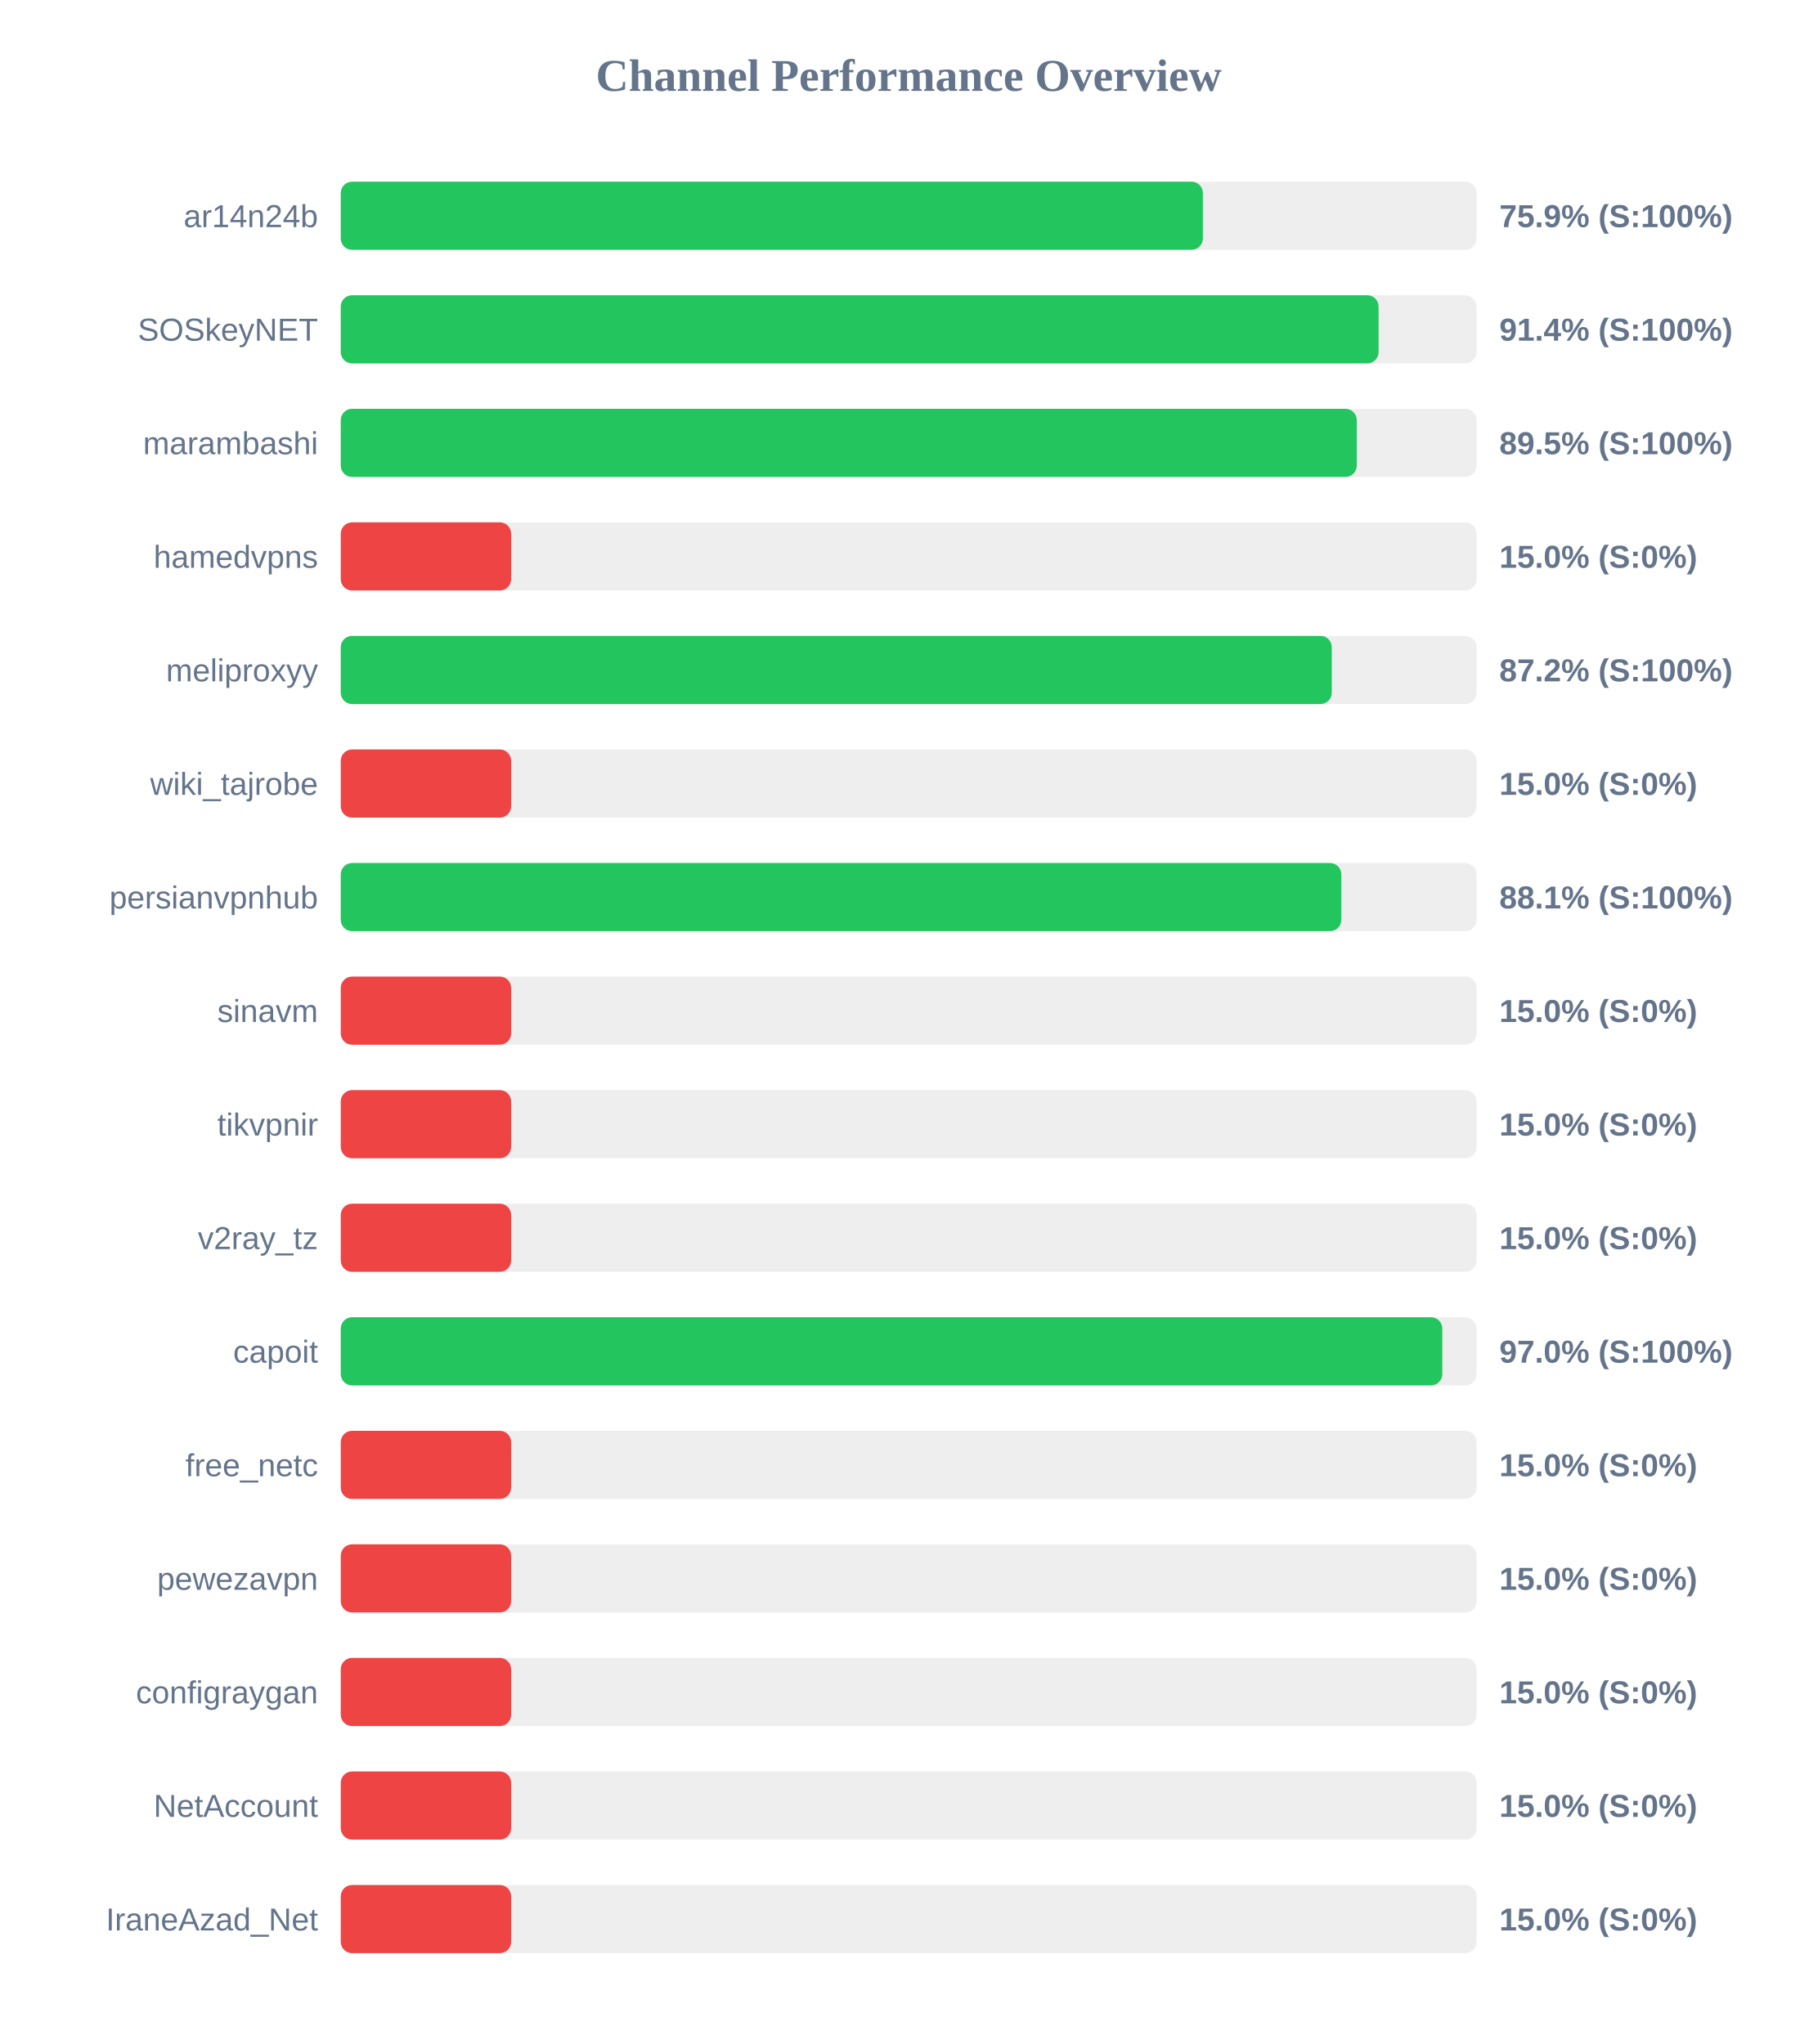
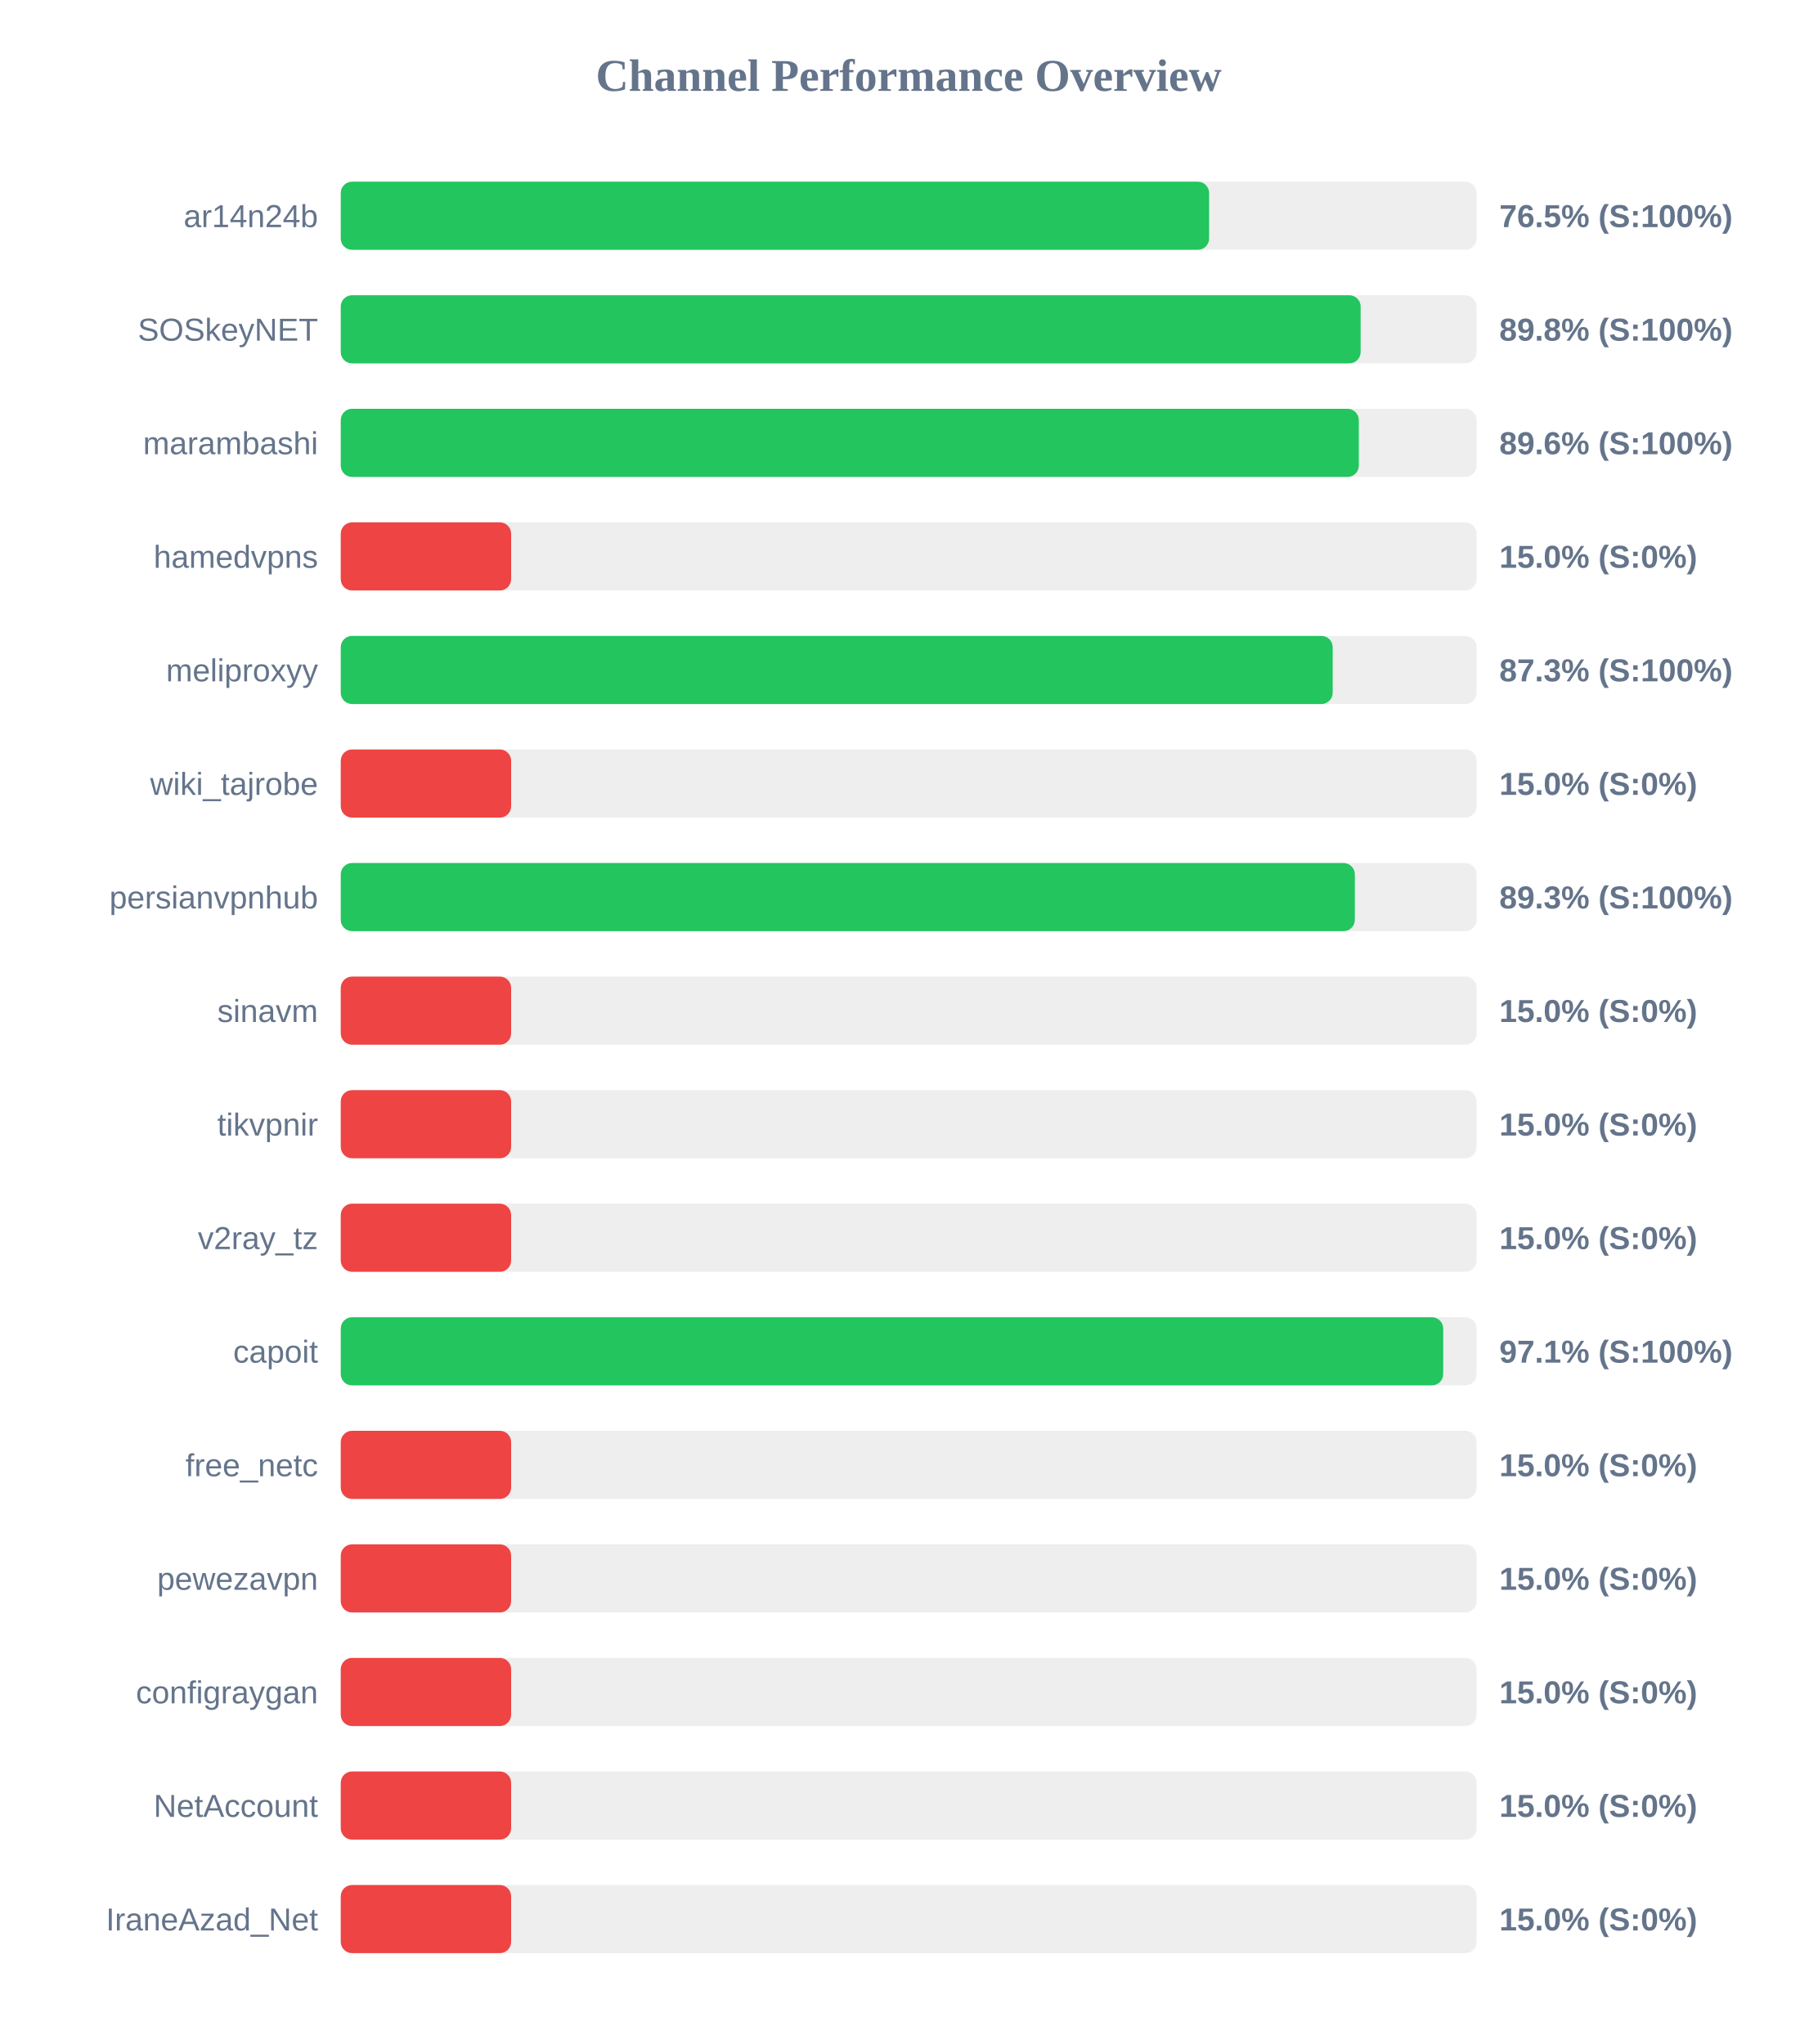
<svg xmlns="http://www.w3.org/2000/svg" width="800" height="900" version="1.1">
  <style>
        .row { font: 14px Arial; fill: #64748b; }
        .score { font: bold 14px Arial; fill: #64748b; }
    </style>
  <text x="400" y="40" text-anchor="middle" font-size="20px" font-weight="bold" fill="#64748b">Channel Performance Overview</text>
  <rect x="150" y="80" width="500" height="30" fill="#eee" rx="5" />
-   <rect x="150" y="80" width="379.5" height="30" fill="#22c55e" rx="5" />
+   <rect x="150" y="80" width="382.25" height="30" fill="#22c55e" rx="5" />
  <text x="140" y="100" text-anchor="end" class="row">ar14n24b</text>
-   <text x="660" y="100" text-anchor="start" class="score">75.9% (S:100%)</text>
+   <text x="660" y="100" text-anchor="start" class="score">76.5% (S:100%)</text>
  <rect x="150" y="130" width="500" height="30" fill="#eee" rx="5" />
-   <rect x="150" y="130" width="456.85" height="30" fill="#22c55e" rx="5" />
+   <rect x="150" y="130" width="448.95" height="30" fill="#22c55e" rx="5" />
  <text x="140" y="150" text-anchor="end" class="row">SOSkeyNET</text>
-   <text x="660" y="150" text-anchor="start" class="score">91.4% (S:100%)</text>
+   <text x="660" y="150" text-anchor="start" class="score">89.8% (S:100%)</text>
  <rect x="150" y="180" width="500" height="30" fill="#eee" rx="5" />
-   <rect x="150" y="180" width="447.25" height="30" fill="#22c55e" rx="5" />
+   <rect x="150" y="180" width="448.15" height="30" fill="#22c55e" rx="5" />
  <text x="140" y="200" text-anchor="end" class="row">marambashi</text>
-   <text x="660" y="200" text-anchor="start" class="score">89.5% (S:100%)</text>
+   <text x="660" y="200" text-anchor="start" class="score">89.6% (S:100%)</text>
  <rect x="150" y="230" width="500" height="30" fill="#eee" rx="5" />
  <rect x="150" y="230" width="75.0" height="30" fill="#ef4444" rx="5" />
  <text x="140" y="250" text-anchor="end" class="row">hamedvpns</text>
  <text x="660" y="250" text-anchor="start" class="score">15.0% (S:0%)</text>
  <rect x="150" y="280" width="500" height="30" fill="#eee" rx="5" />
-   <rect x="150" y="280" width="436.25" height="30" fill="#22c55e" rx="5" />
+   <rect x="150" y="280" width="436.65" height="30" fill="#22c55e" rx="5" />
  <text x="140" y="300" text-anchor="end" class="row">meliproxyy</text>
-   <text x="660" y="300" text-anchor="start" class="score">87.2% (S:100%)</text>
+   <text x="660" y="300" text-anchor="start" class="score">87.3% (S:100%)</text>
  <rect x="150" y="330" width="500" height="30" fill="#eee" rx="5" />
  <rect x="150" y="330" width="75.0" height="30" fill="#ef4444" rx="5" />
  <text x="140" y="350" text-anchor="end" class="row">wiki_tajrobe</text>
  <text x="660" y="350" text-anchor="start" class="score">15.0% (S:0%)</text>
  <rect x="150" y="380" width="500" height="30" fill="#eee" rx="5" />
-   <rect x="150" y="380" width="440.45" height="30" fill="#22c55e" rx="5" />
+   <rect x="150" y="380" width="446.4" height="30" fill="#22c55e" rx="5" />
  <text x="140" y="400" text-anchor="end" class="row">persianvpnhub</text>
-   <text x="660" y="400" text-anchor="start" class="score">88.1% (S:100%)</text>
+   <text x="660" y="400" text-anchor="start" class="score">89.3% (S:100%)</text>
  <rect x="150" y="430" width="500" height="30" fill="#eee" rx="5" />
  <rect x="150" y="430" width="75.0" height="30" fill="#ef4444" rx="5" />
  <text x="140" y="450" text-anchor="end" class="row">sinavm</text>
  <text x="660" y="450" text-anchor="start" class="score">15.0% (S:0%)</text>
  <rect x="150" y="480" width="500" height="30" fill="#eee" rx="5" />
  <rect x="150" y="480" width="75.0" height="30" fill="#ef4444" rx="5" />
  <text x="140" y="500" text-anchor="end" class="row">tikvpnir</text>
  <text x="660" y="500" text-anchor="start" class="score">15.0% (S:0%)</text>
  <rect x="150" y="530" width="500" height="30" fill="#eee" rx="5" />
  <rect x="150" y="530" width="75.0" height="30" fill="#ef4444" rx="5" />
  <text x="140" y="550" text-anchor="end" class="row">v2ray_tz</text>
  <text x="660" y="550" text-anchor="start" class="score">15.0% (S:0%)</text>
  <rect x="150" y="580" width="500" height="30" fill="#eee" rx="5" />
-   <rect x="150" y="580" width="484.9" height="30" fill="#22c55e" rx="5" />
+   <rect x="150" y="580" width="485.3" height="30" fill="#22c55e" rx="5" />
  <text x="140" y="600" text-anchor="end" class="row">capoit</text>
-   <text x="660" y="600" text-anchor="start" class="score">97.0% (S:100%)</text>
+   <text x="660" y="600" text-anchor="start" class="score">97.1% (S:100%)</text>
  <rect x="150" y="630" width="500" height="30" fill="#eee" rx="5" />
  <rect x="150" y="630" width="75.0" height="30" fill="#ef4444" rx="5" />
  <text x="140" y="650" text-anchor="end" class="row">free_netc</text>
  <text x="660" y="650" text-anchor="start" class="score">15.0% (S:0%)</text>
  <rect x="150" y="680" width="500" height="30" fill="#eee" rx="5" />
  <rect x="150" y="680" width="75.0" height="30" fill="#ef4444" rx="5" />
  <text x="140" y="700" text-anchor="end" class="row">pewezavpn</text>
  <text x="660" y="700" text-anchor="start" class="score">15.0% (S:0%)</text>
  <rect x="150" y="730" width="500" height="30" fill="#eee" rx="5" />
  <rect x="150" y="730" width="75.0" height="30" fill="#ef4444" rx="5" />
  <text x="140" y="750" text-anchor="end" class="row">configraygan</text>
  <text x="660" y="750" text-anchor="start" class="score">15.0% (S:0%)</text>
  <rect x="150" y="780" width="500" height="30" fill="#eee" rx="5" />
  <rect x="150" y="780" width="75.0" height="30" fill="#ef4444" rx="5" />
  <text x="140" y="800" text-anchor="end" class="row">NetAccount</text>
  <text x="660" y="800" text-anchor="start" class="score">15.0% (S:0%)</text>
  <rect x="150" y="830" width="500" height="30" fill="#eee" rx="5" />
  <rect x="150" y="830" width="75.0" height="30" fill="#ef4444" rx="5" />
  <text x="140" y="850" text-anchor="end" class="row">IraneAzad_Net</text>
  <text x="660" y="850" text-anchor="start" class="score">15.0% (S:0%)</text>
</svg>
